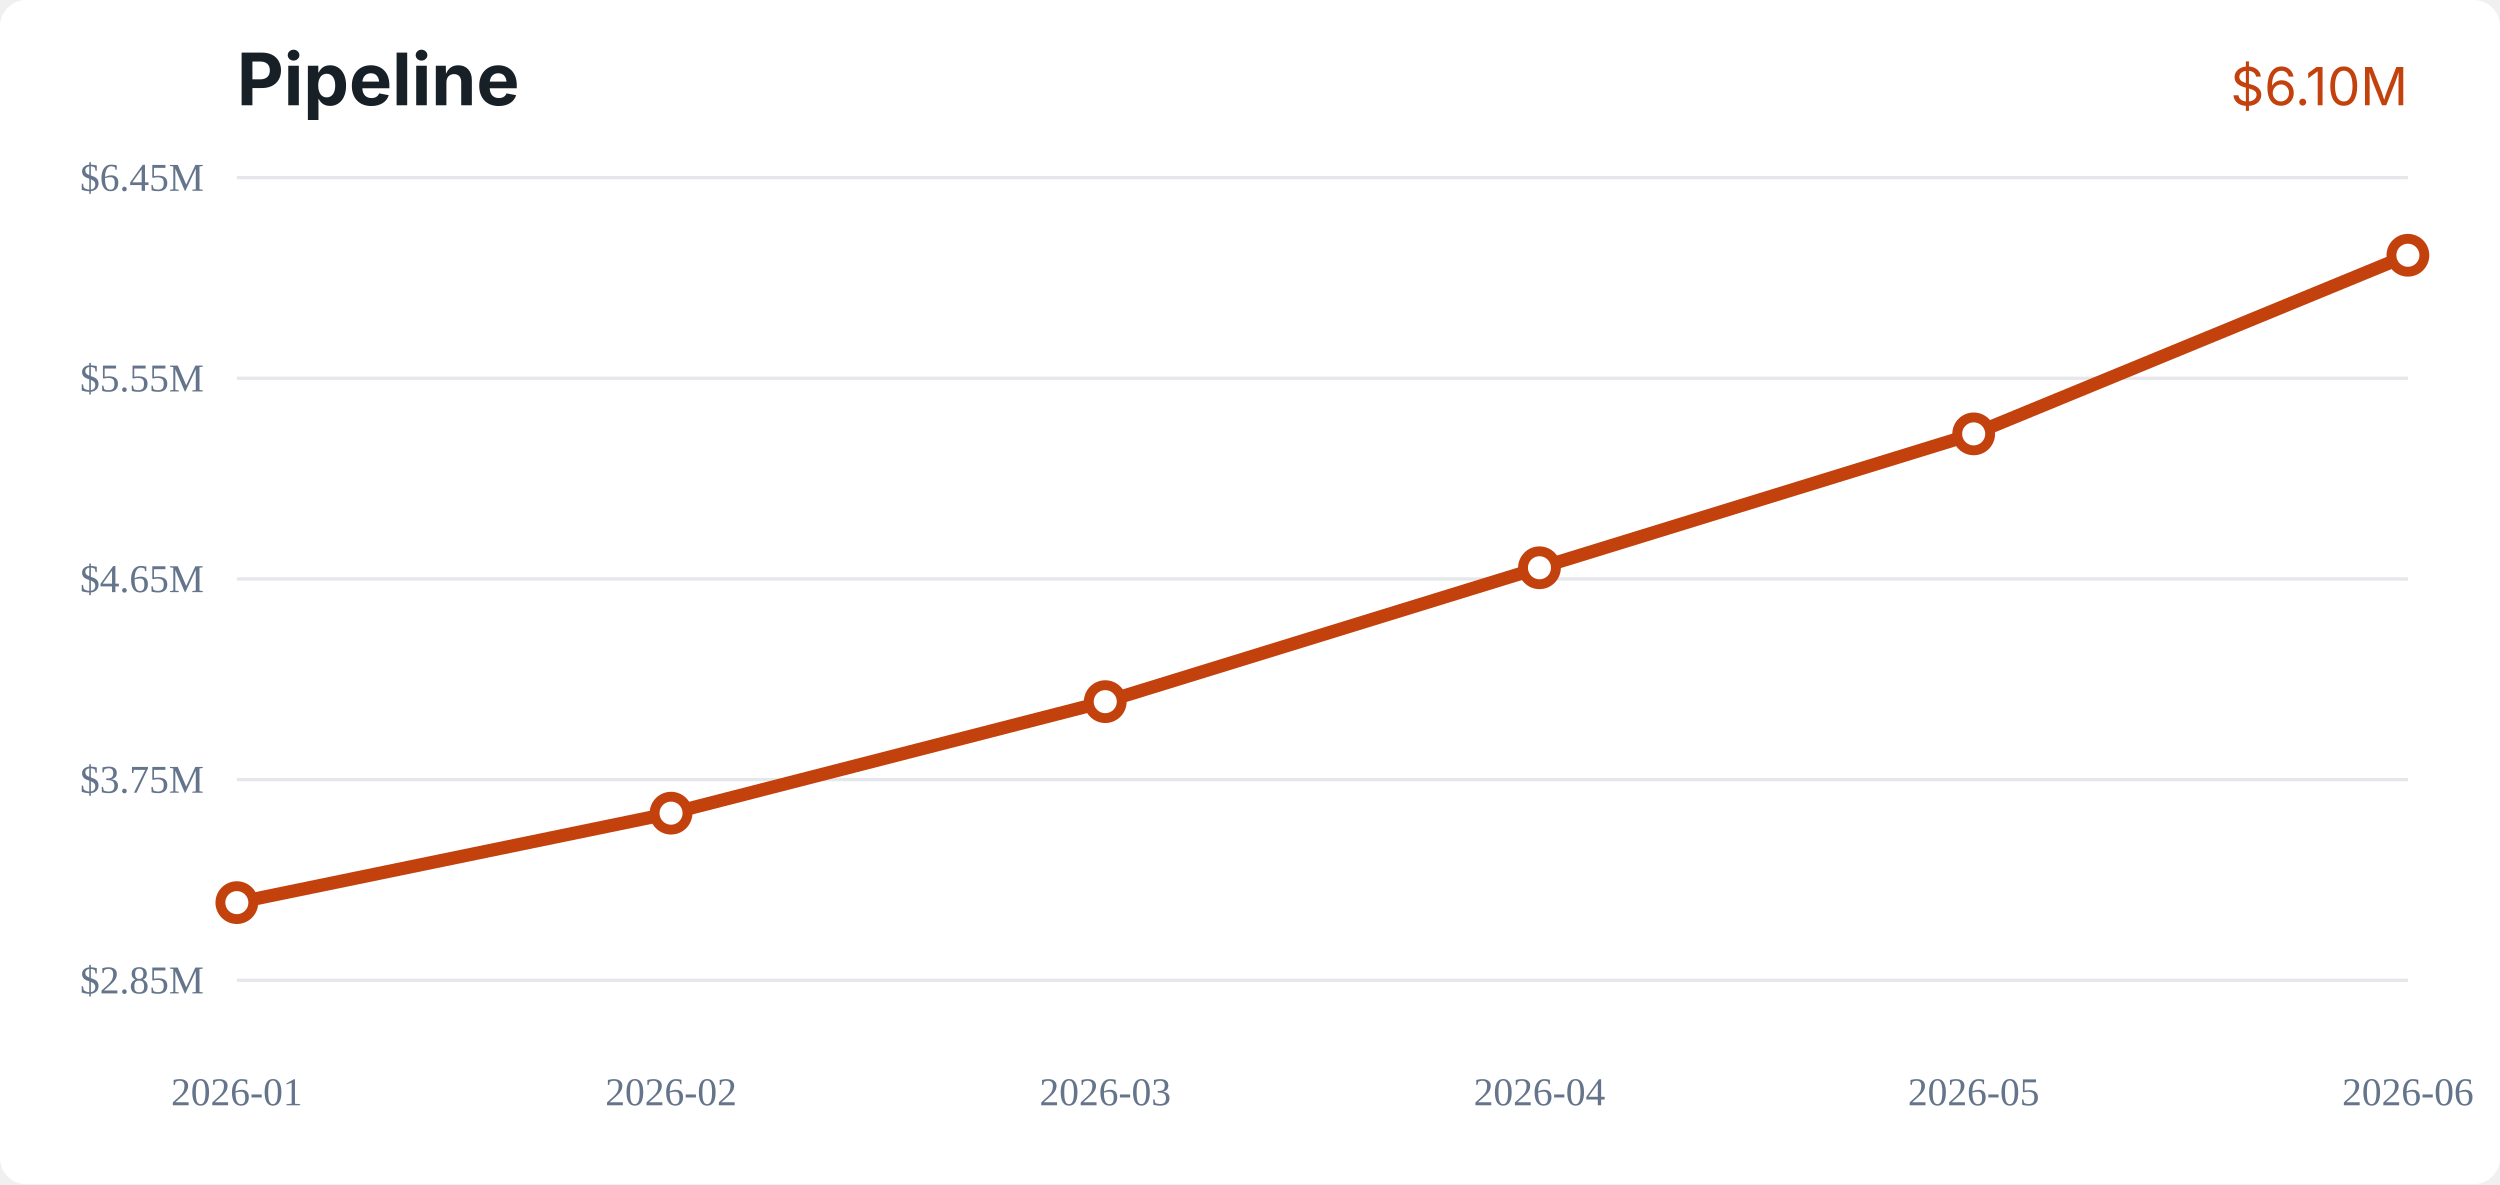
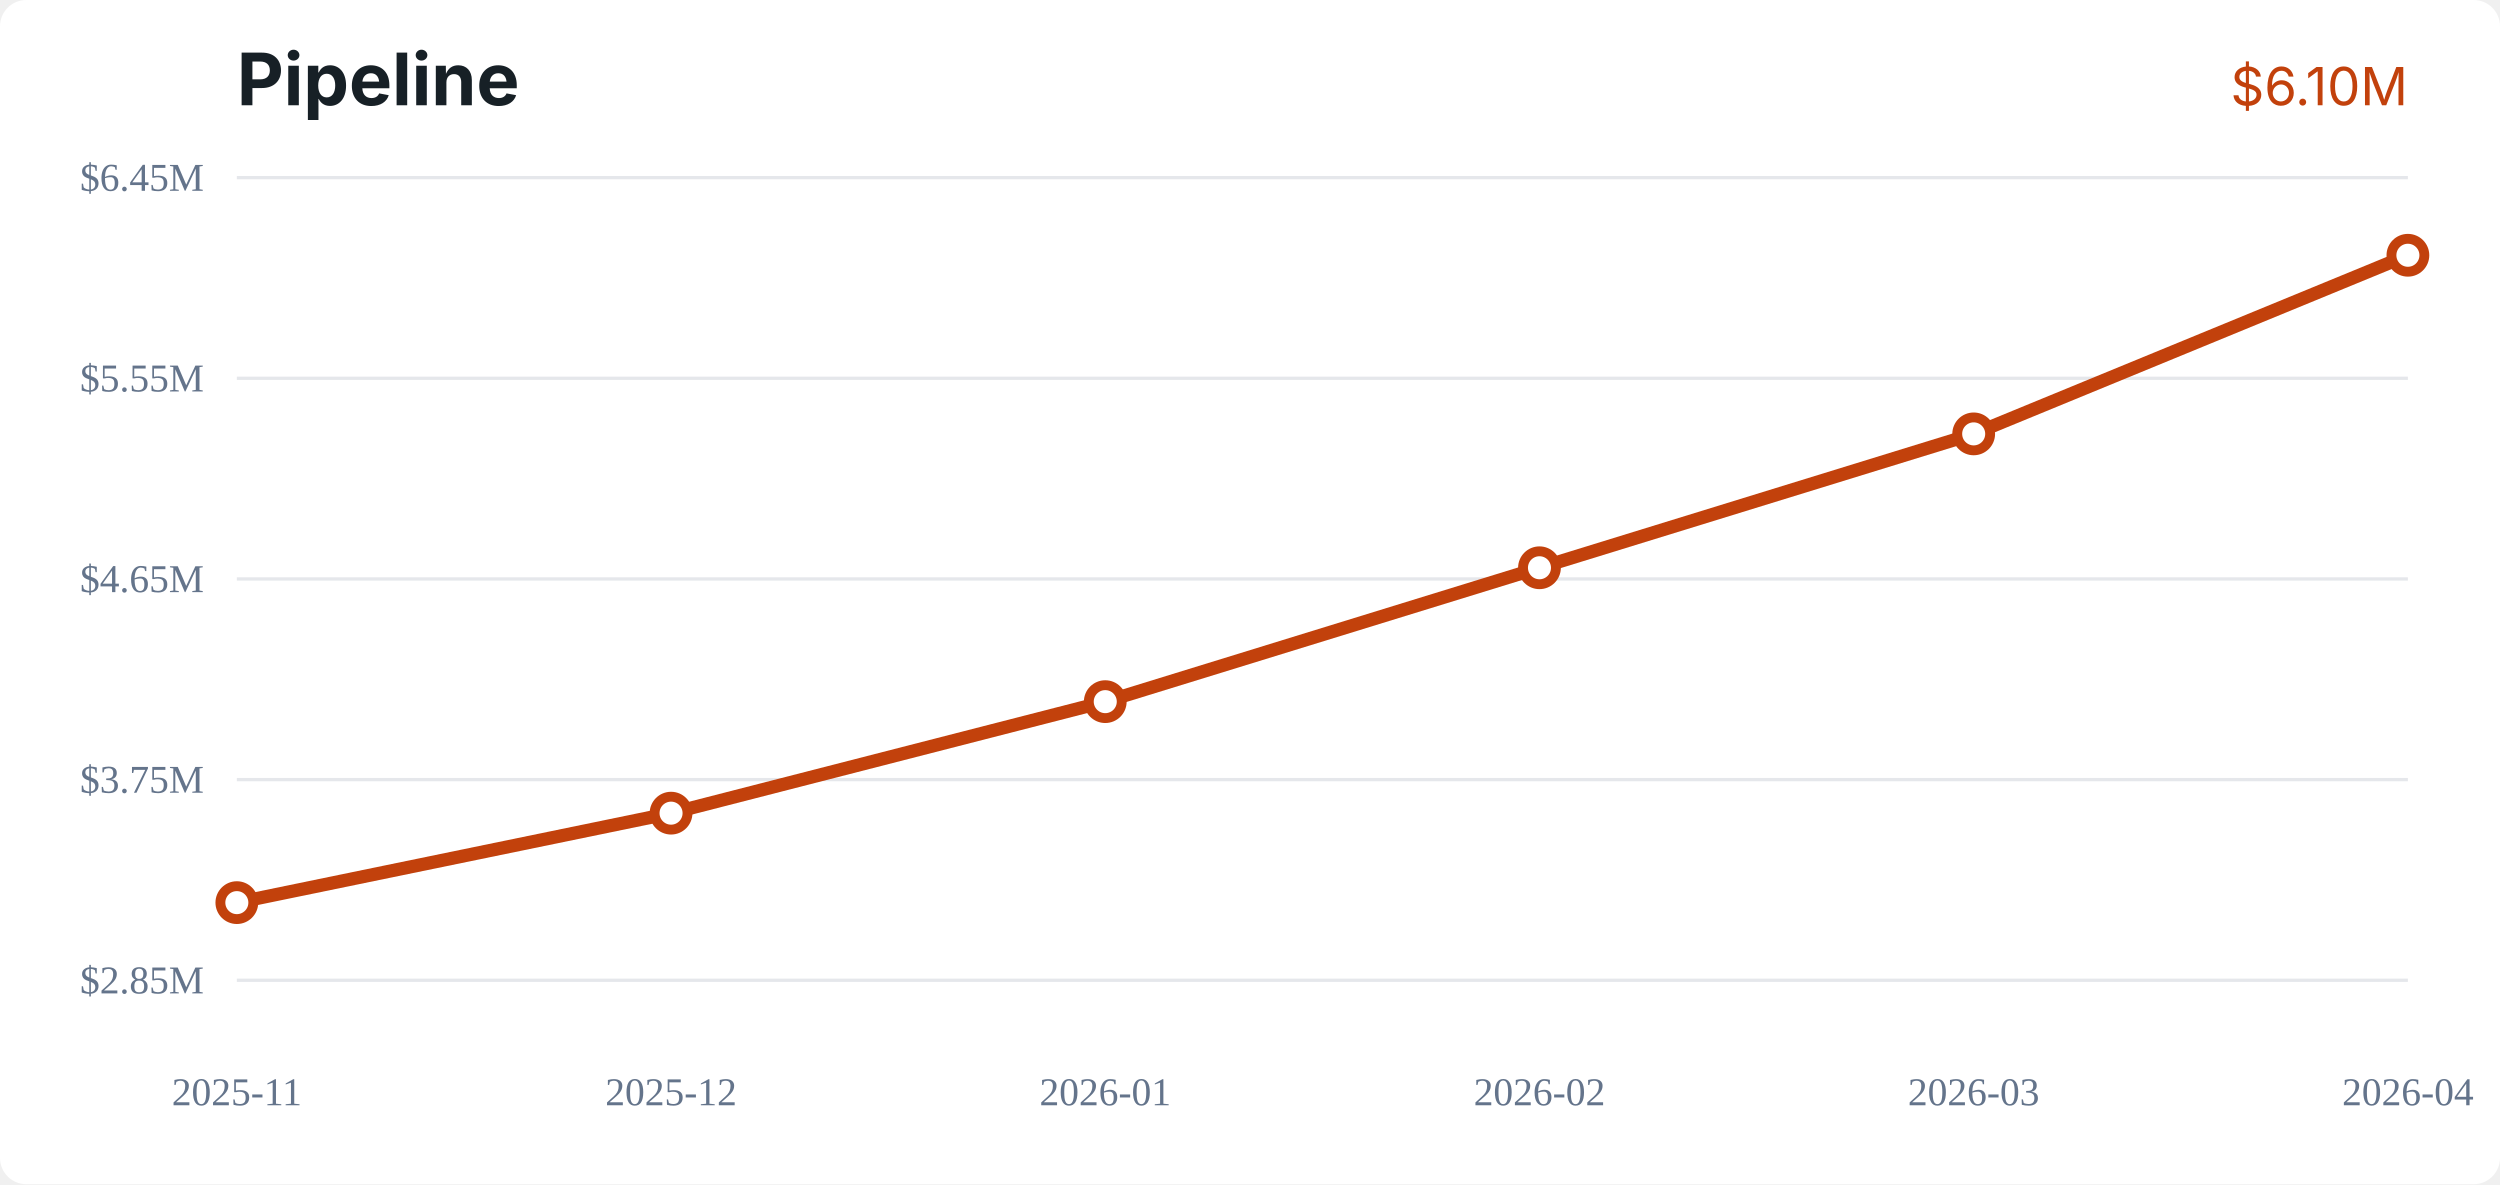
<svg xmlns="http://www.w3.org/2000/svg" width="760" height="360" viewBox="0 0 760 360" role="img" aria-label="Pipeline chart">
  <rect width="100%" height="100%" fill="#ffffff" rx="8" />
  <text x="72" y="32" fill="#172026" font-size="22" font-family="Inter, system-ui, sans-serif" font-weight="700">Pipeline</text>
  <text x="732" y="32" fill="#c2410c" font-size="16" font-family="Inter, system-ui, sans-serif" text-anchor="end">$6.10M</text>
  <line x1="72" y1="298.0" x2="732" y2="298.0" stroke="#e5e7eb" />
  <text x="62" y="302.0" text-anchor="end" fill="#64748b" font-size="12">$2.85M</text>
  <line x1="72" y1="237.0" x2="732" y2="237.0" stroke="#e5e7eb" />
  <text x="62" y="241.0" text-anchor="end" fill="#64748b" font-size="12">$3.75M</text>
  <line x1="72" y1="176.0" x2="732" y2="176.0" stroke="#e5e7eb" />
  <text x="62" y="180.0" text-anchor="end" fill="#64748b" font-size="12">$4.65M</text>
  <line x1="72" y1="115.0" x2="732" y2="115.0" stroke="#e5e7eb" />
  <text x="62" y="119.0" text-anchor="end" fill="#64748b" font-size="12">$5.55M</text>
  <line x1="72" y1="54.0" x2="732" y2="54.0" stroke="#e5e7eb" />
  <text x="62" y="58.0" text-anchor="end" fill="#64748b" font-size="12">$6.45M</text>
  <polyline fill="none" stroke="#c2410c" stroke-width="4" stroke-linecap="round" stroke-linejoin="round" points="72.0,274.4 204.0,247.2 336.0,213.3 468.0,172.6 600.0,131.9 732.0,77.6" />
  <circle cx="72.0" cy="274.4" r="5" fill="#ffffff" stroke="#c2410c" stroke-width="3" />
  <circle cx="204.0" cy="247.2" r="5" fill="#ffffff" stroke="#c2410c" stroke-width="3" />
  <circle cx="336.0" cy="213.3" r="5" fill="#ffffff" stroke="#c2410c" stroke-width="3" />
  <circle cx="468.0" cy="172.6" r="5" fill="#ffffff" stroke="#c2410c" stroke-width="3" />
  <circle cx="600.0" cy="131.9" r="5" fill="#ffffff" stroke="#c2410c" stroke-width="3" />
  <circle cx="732.0" cy="77.6" r="5" fill="#ffffff" stroke="#c2410c" stroke-width="3" />
-   <text x="72.0" y="336" text-anchor="middle" fill="#64748b" font-size="12">2026-01</text>
-   <text x="204.0" y="336" text-anchor="middle" fill="#64748b" font-size="12">2026-02</text>
-   <text x="336.0" y="336" text-anchor="middle" fill="#64748b" font-size="12">2026-03</text>
-   <text x="468.0" y="336" text-anchor="middle" fill="#64748b" font-size="12">2026-04</text>
-   <text x="600.0" y="336" text-anchor="middle" fill="#64748b" font-size="12">2026-05</text>
-   <text x="732.0" y="336" text-anchor="middle" fill="#64748b" font-size="12">2026-06</text>
+   <text x="72.0" y="336" text-anchor="middle" fill="#64748b" font-size="12">2025-11</text>
+   <text x="204.0" y="336" text-anchor="middle" fill="#64748b" font-size="12">2025-12</text>
+   <text x="336.0" y="336" text-anchor="middle" fill="#64748b" font-size="12">2026-01</text>
+   <text x="468.0" y="336" text-anchor="middle" fill="#64748b" font-size="12">2026-02</text>
+   <text x="600.0" y="336" text-anchor="middle" fill="#64748b" font-size="12">2026-03</text>
+   <text x="732.0" y="336" text-anchor="middle" fill="#64748b" font-size="12">2026-04</text>
</svg>
